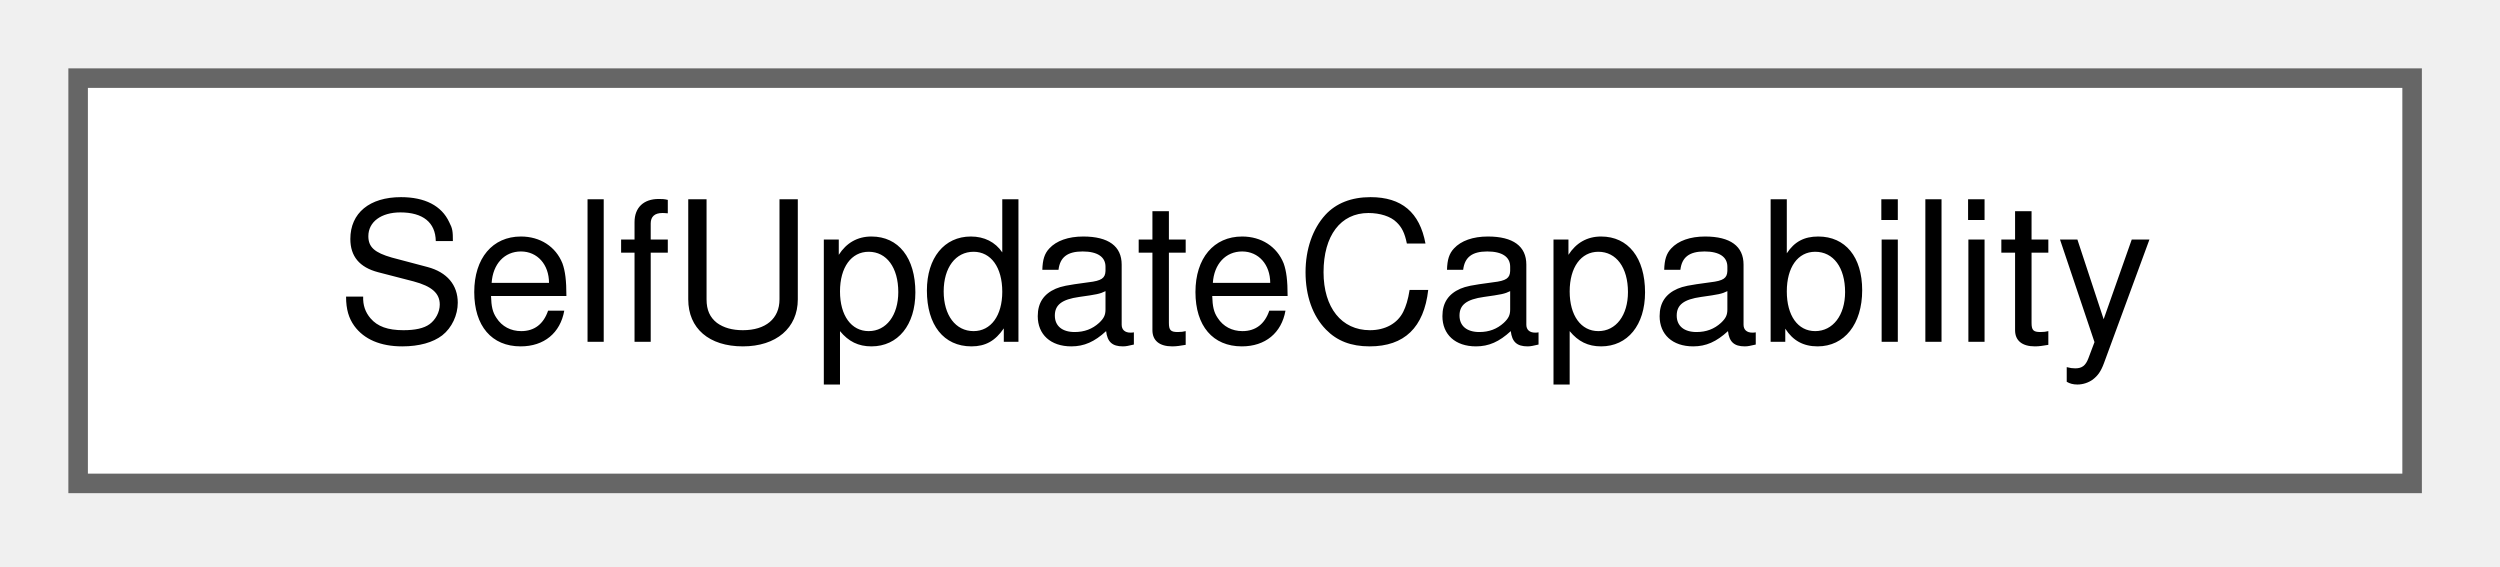
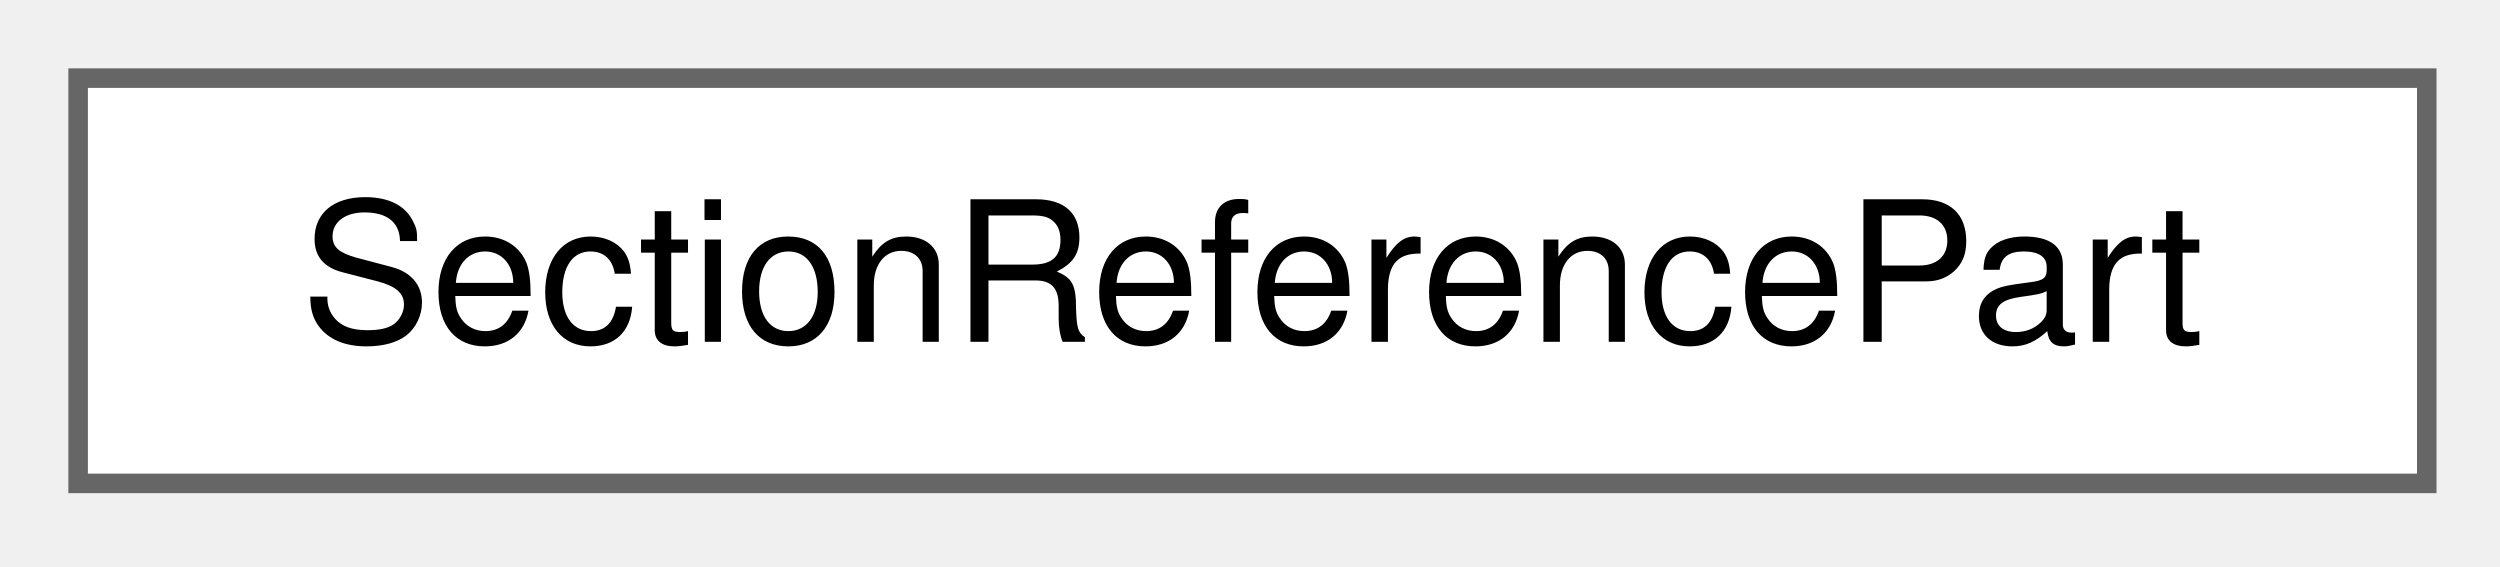
<svg xmlns="http://www.w3.org/2000/svg" xmlns:xlink="http://www.w3.org/1999/xlink" width="128pt" height="29pt" viewBox="0.00 0.00 128.00 29.00">
  <g id="graph0" class="graph" transform="scale(1 1) rotate(0) translate(4 24.75)">
    <g id="Node000000" class="node">
      <g id="a_Node000000">
-         <a xlink:href="struct_self_update_capability.html" target="_top" xlink:title="Whether the running copy can update itself, and the paths an update uses.">
-           <polygon fill="white" stroke="#666666" points="119.5,-20.75 0,-20.75 0,0 119.5,0 119.5,-20.75" />
-           <text xml:space="preserve" text-anchor="middle" x="59.75" y="-7.25" font-family="Helvetica,sans-Serif" font-size="10.00">SelfUpdateCapability</text>
+         <a xlink:href="struct_section_reference_part.html" target="_top" xlink:title="One part of a section reference: the text between two '/'.">
+           <polygon fill="white" stroke="#666666" points="120.25,-20.75 0,-20.75 0,0 120.25,0 120.25,-20.75" />
+           <text xml:space="preserve" text-anchor="middle" x="60.12" y="-7.25" font-family="Helvetica,sans-Serif" font-size="10.00">SectionReferencePart</text>
        </a>
      </g>
    </g>
  </g>
</svg>
